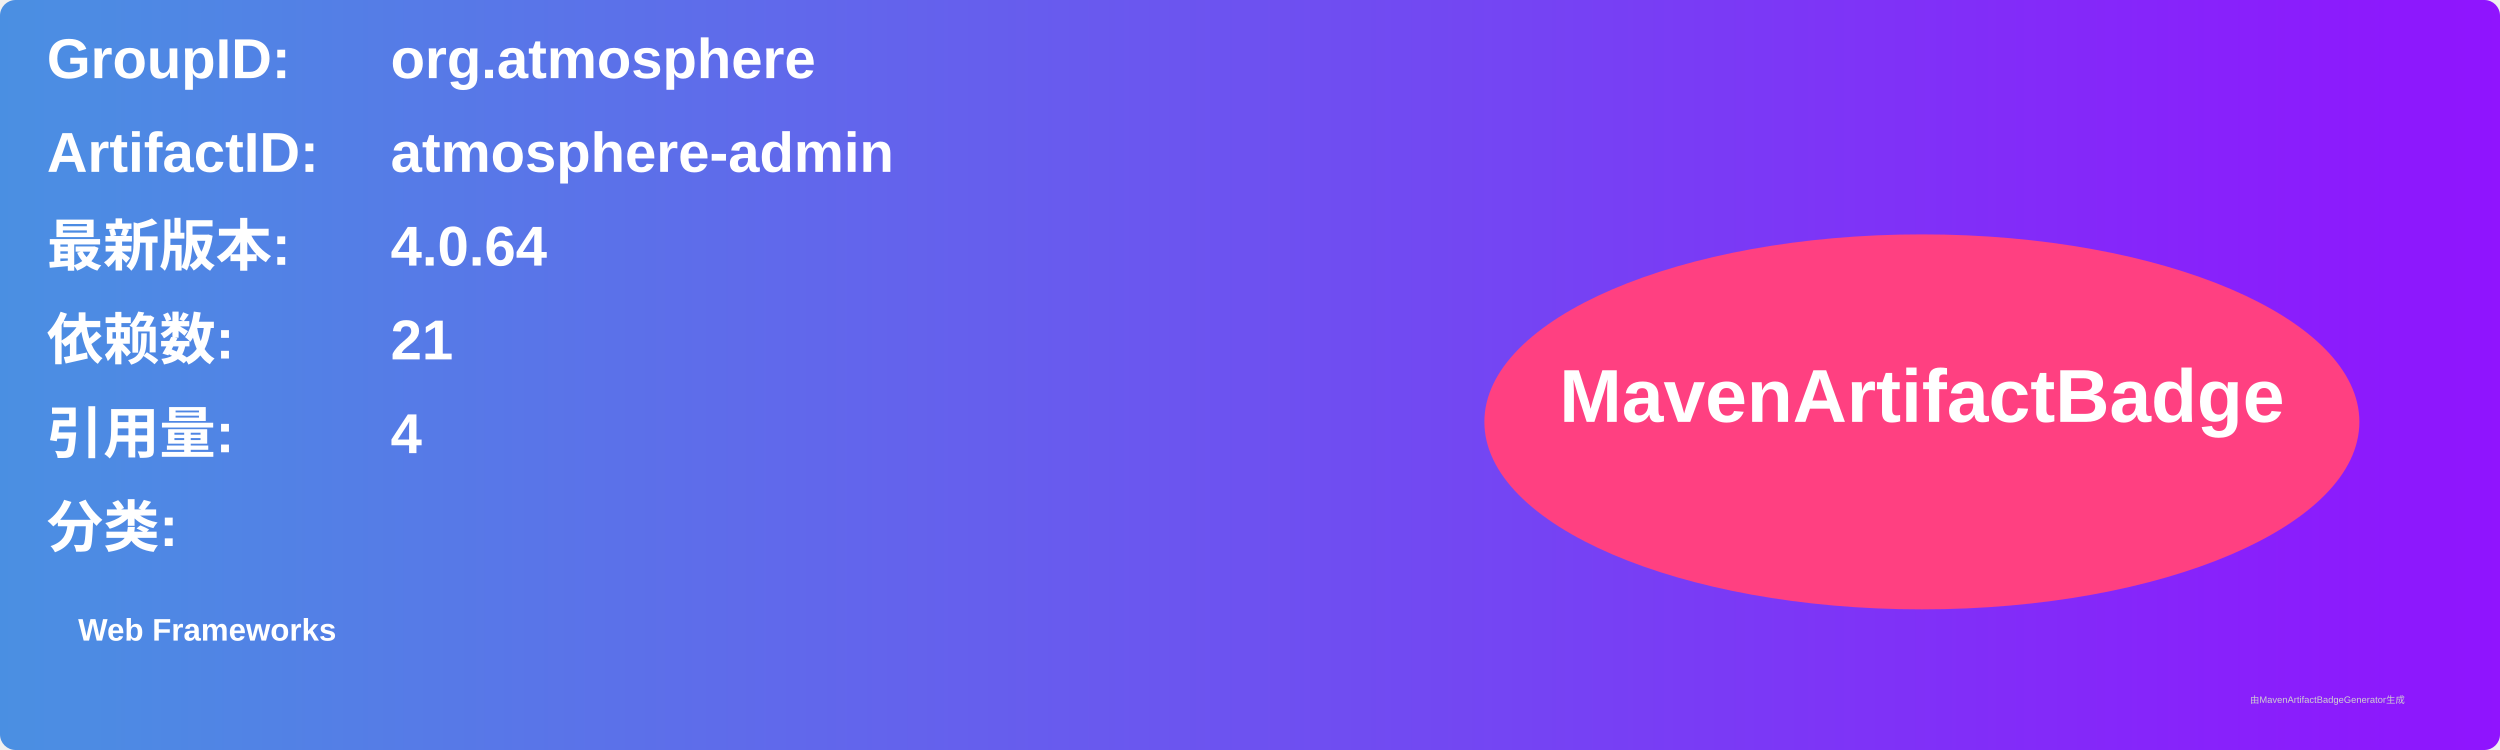
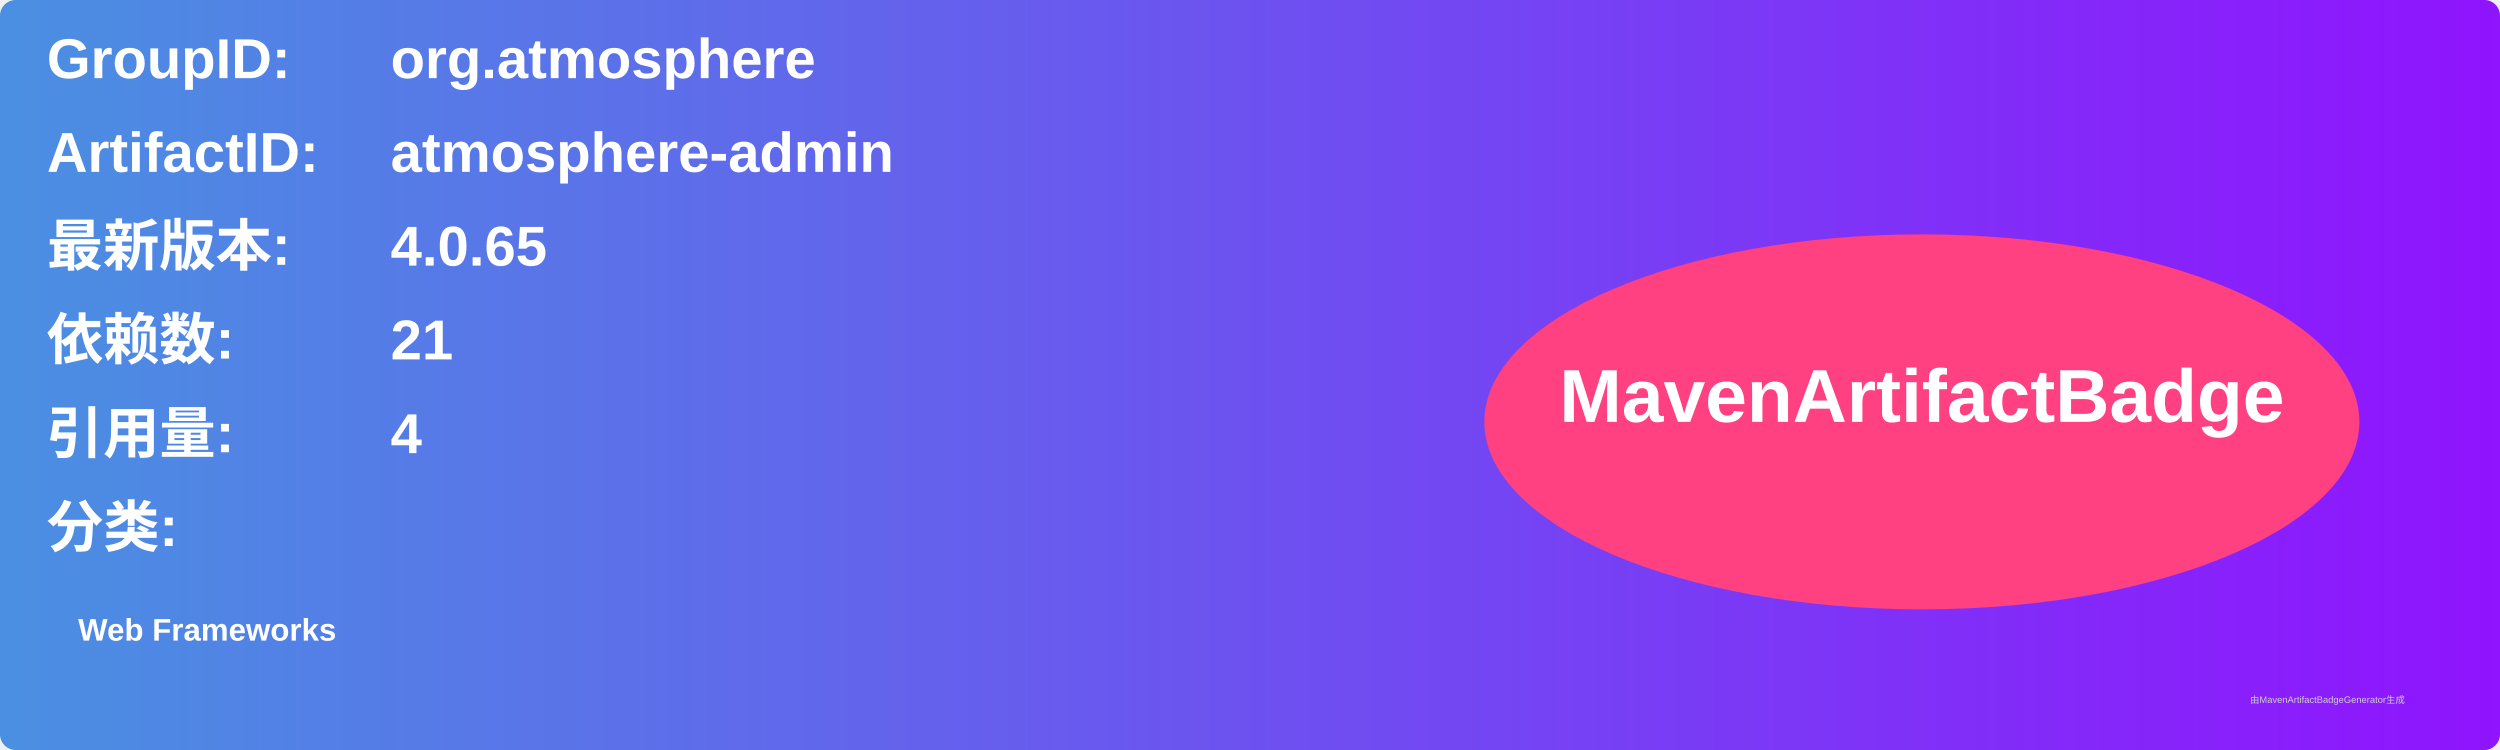
<svg xmlns="http://www.w3.org/2000/svg" width="800" height="240" viewBox="0 0 800 240">
  <linearGradient id="grad" x1="0%" y1="0%" x2="100%" y2="0%">
    <stop offset="0%" stop-color="#4a90e2" />
    <stop offset="100%" stop-color="#9013fe" />
  </linearGradient>
  <rect width="100%" height="100%" rx="5" ry="5" fill="url(#grad)" />
  <g transform="translate(15, 15)">
    <text x="0" y="10" font-family="Arial" font-size="18" fill="white" font-weight="bold" width="260">GroupID:</text>
    <text x="110" y="10" font-family="Arial" font-size="18" fill="white" font-weight="bold" width="460">org.atmosphere</text>
    <text x="0" y="40" font-family="Arial" font-size="18" fill="white" font-weight="bold" width="260">ArtifactID:</text>
    <text x="110" y="40" font-family="Arial" font-size="18" fill="white" font-weight="bold" width="460">atmosphere-admin</text>
    <text x="0" y="70" font-family="Arial" font-size="18" fill="white" font-weight="bold">最新版本:</text>
    <text x="110" y="70" font-family="Arial" font-size="18" fill="white" font-weight="bold">
-       <tspan font-weight="bold">4.0.64</tspan>
+       <tspan font-weight="bold">4.0.65</tspan>
    </text>
    <text x="0" y="100" font-family="Arial" font-size="18" fill="white" font-weight="bold">依赖数: </text>
    <text x="110" y="100" font-family="Arial" font-size="18" fill="white">
      <tspan font-weight="bold">21</tspan>
    </text>
    <text x="0" y="130" font-family="Arial" font-size="18" fill="white" font-weight="bold">引用量: </text>
    <text x="110" y="130" font-family="Arial" font-size="18" fill="white">
      <tspan font-weight="bold">4</tspan>
    </text>
    <text x="0" y="160" font-family="Arial" font-size="18" fill="white" font-weight="bold">分类:</text>
    <text x="10" y="190" font-family="Arial" font-size="10" fill="white">
      <tspan font-weight="bold">Web Frameworks</tspan>
    </text>
    <ellipse cx="600" cy="120" rx="140" ry="60" fill="#ff4081" />
    <text x="600" y="120" text-anchor="middle" font-family="Arial" font-size="24" fill="white" font-weight="bold">MavenArtifactBadge</text>
  </g>
  <text x="720" y="225" font-family="Arial" font-size="3" fill="#d0d0d0">由MavenArtifactBadgeGenerator生成</text>
</svg>
